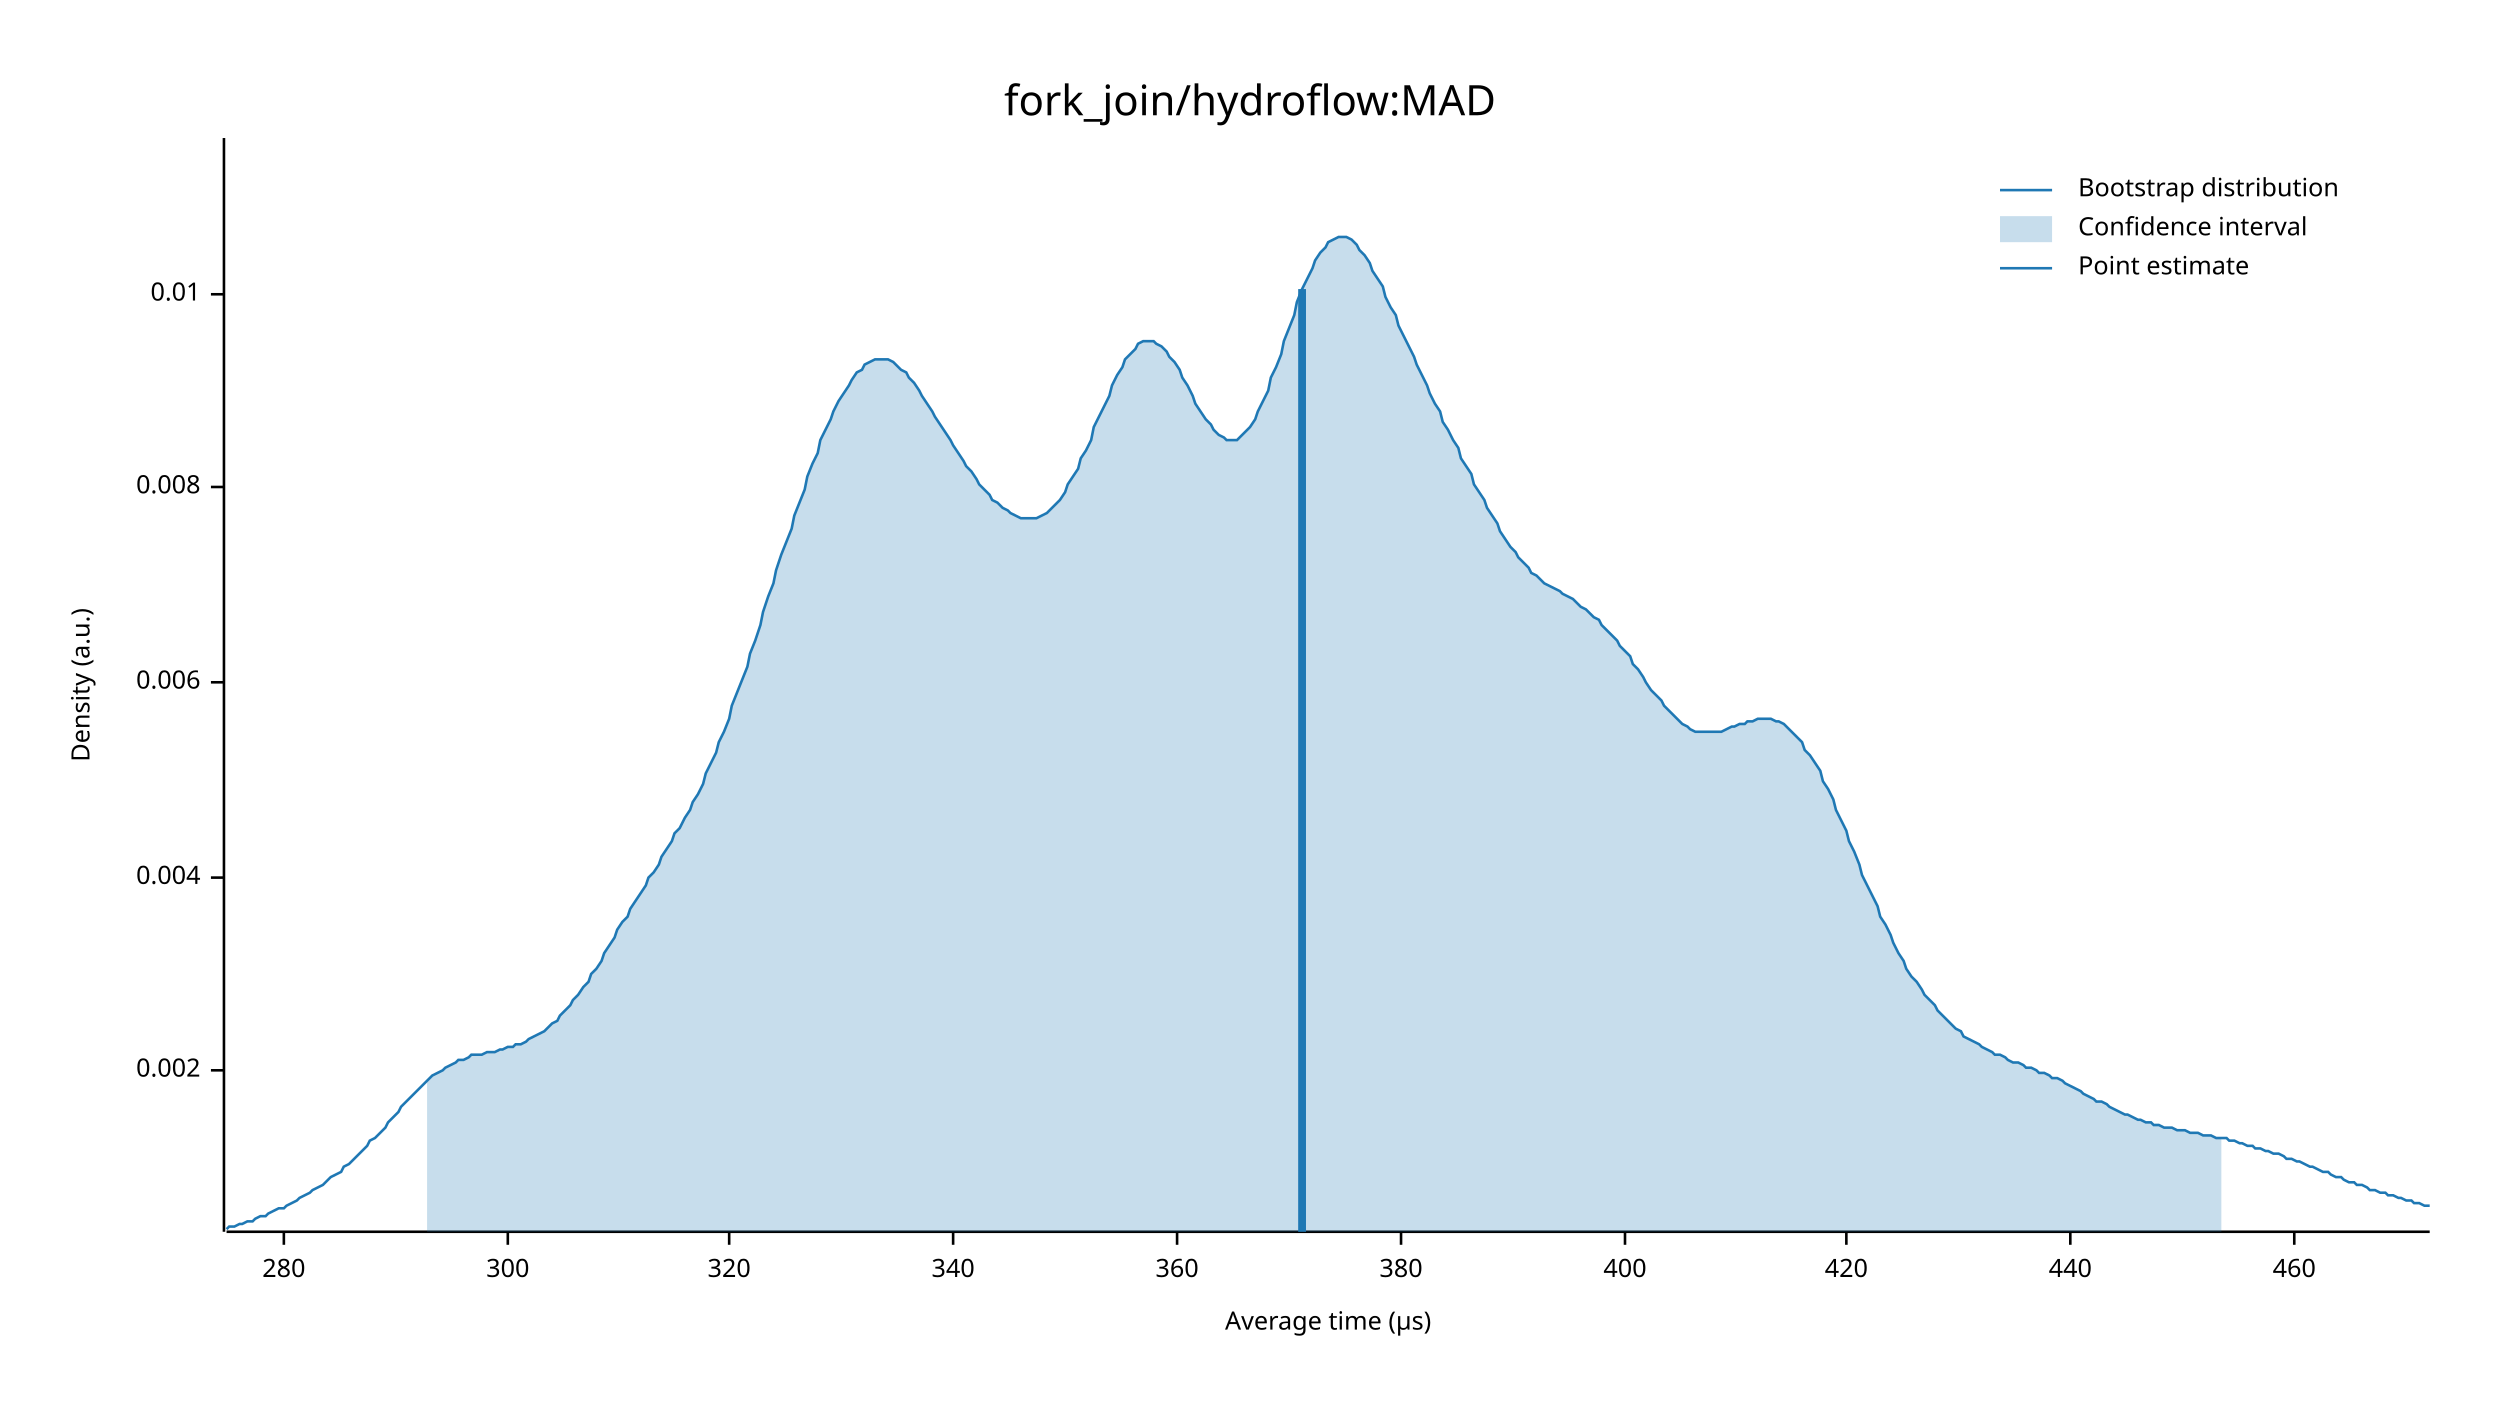
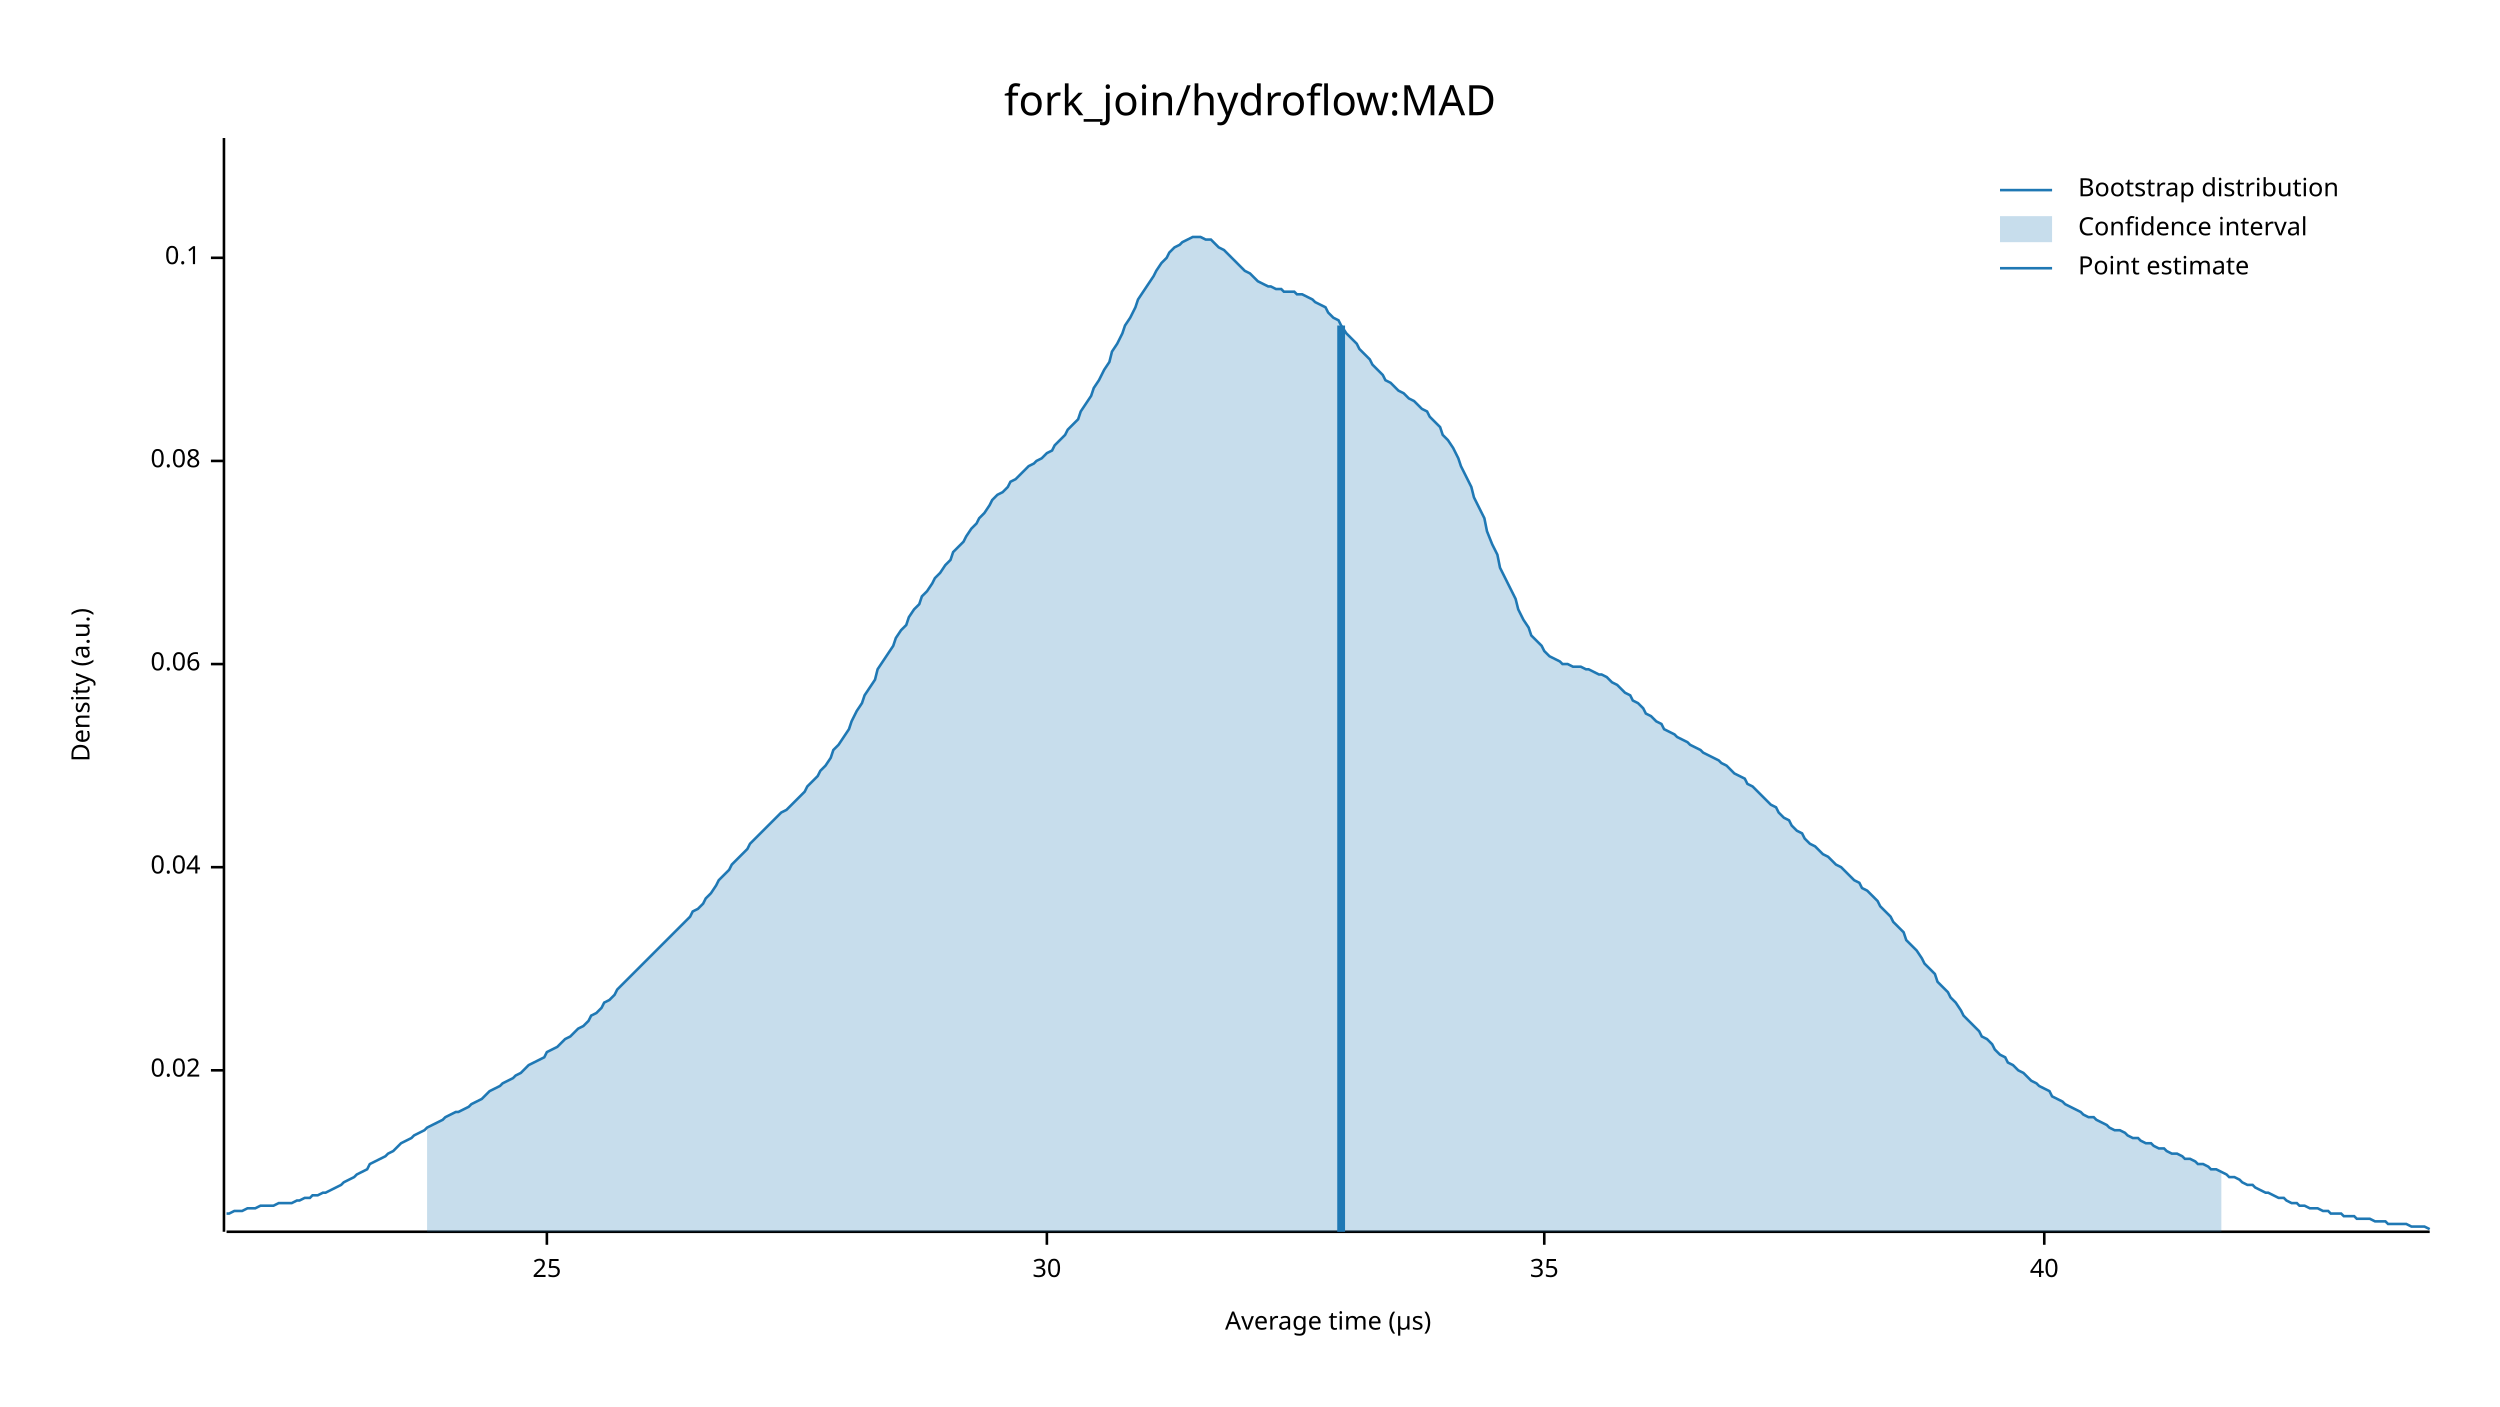
<svg xmlns="http://www.w3.org/2000/svg" width="960" height="540" viewBox="0 0 960 540">
  <text x="480" y="32" dy="0.76em" text-anchor="middle" font-family="sans-serif" font-size="16.129" opacity="1" fill="#000000">
fork_join/hydroflow:MAD
</text>
  <text x="27" y="263" dy="0.76em" text-anchor="middle" font-family="sans-serif" font-size="9.677" opacity="1" fill="#000000" transform="rotate(270, 27, 263)">
Density (a.u.)
</text>
  <text x="510" y="513" dy="-0.5ex" text-anchor="middle" font-family="sans-serif" font-size="9.677" opacity="1" fill="#000000">
Average time (µs)
</text>
  <polyline fill="none" opacity="1" stroke="#000000" stroke-width="1" points="86,53 86,473 " />
  <text x="77" y="411" dy="0.5ex" text-anchor="end" font-family="sans-serif" font-size="9.677" opacity="1" fill="#000000">
- 0.002
+ 0.02
</text>
  <polyline fill="none" opacity="1" stroke="#000000" stroke-width="1" points="81,411 86,411 " />
-   <text x="77" y="337" dy="0.5ex" text-anchor="end" font-family="sans-serif" font-size="9.677" opacity="1" fill="#000000">
- 0.004
+   <text x="77" y="333" dy="0.5ex" text-anchor="end" font-family="sans-serif" font-size="9.677" opacity="1" fill="#000000">
+ 0.04
</text>
-   <polyline fill="none" opacity="1" stroke="#000000" stroke-width="1" points="81,337 86,337 " />
-   <text x="77" y="262" dy="0.5ex" text-anchor="end" font-family="sans-serif" font-size="9.677" opacity="1" fill="#000000">
- 0.006
+   <polyline fill="none" opacity="1" stroke="#000000" stroke-width="1" points="81,333 86,333 " />
+   <text x="77" y="255" dy="0.5ex" text-anchor="end" font-family="sans-serif" font-size="9.677" opacity="1" fill="#000000">
+ 0.06
</text>
-   <polyline fill="none" opacity="1" stroke="#000000" stroke-width="1" points="81,262 86,262 " />
-   <text x="77" y="187" dy="0.5ex" text-anchor="end" font-family="sans-serif" font-size="9.677" opacity="1" fill="#000000">
- 0.008
+   <polyline fill="none" opacity="1" stroke="#000000" stroke-width="1" points="81,255 86,255 " />
+   <text x="77" y="177" dy="0.5ex" text-anchor="end" font-family="sans-serif" font-size="9.677" opacity="1" fill="#000000">
+ 0.08
</text>
-   <polyline fill="none" opacity="1" stroke="#000000" stroke-width="1" points="81,187 86,187 " />
-   <text x="77" y="113" dy="0.5ex" text-anchor="end" font-family="sans-serif" font-size="9.677" opacity="1" fill="#000000">
- 0.01
+   <polyline fill="none" opacity="1" stroke="#000000" stroke-width="1" points="81,177 86,177 " />
+   <text x="77" y="99" dy="0.5ex" text-anchor="end" font-family="sans-serif" font-size="9.677" opacity="1" fill="#000000">
+ 0.1
</text>
-   <polyline fill="none" opacity="1" stroke="#000000" stroke-width="1" points="81,113 86,113 " />
+   <polyline fill="none" opacity="1" stroke="#000000" stroke-width="1" points="81,99 86,99 " />
  <polyline fill="none" opacity="1" stroke="#000000" stroke-width="1" points="87,473 933,473 " />
-   <text x="109" y="483" dy="0.76em" text-anchor="middle" font-family="sans-serif" font-size="9.677" opacity="1" fill="#000000">
- 280
+   <text x="210" y="483" dy="0.76em" text-anchor="middle" font-family="sans-serif" font-size="9.677" opacity="1" fill="#000000">
+ 25
</text>
-   <polyline fill="none" opacity="1" stroke="#000000" stroke-width="1" points="109,473 109,478 " />
-   <text x="195" y="483" dy="0.76em" text-anchor="middle" font-family="sans-serif" font-size="9.677" opacity="1" fill="#000000">
- 300
+   <polyline fill="none" opacity="1" stroke="#000000" stroke-width="1" points="210,473 210,478 " />
+   <text x="402" y="483" dy="0.76em" text-anchor="middle" font-family="sans-serif" font-size="9.677" opacity="1" fill="#000000">
+ 30
</text>
-   <polyline fill="none" opacity="1" stroke="#000000" stroke-width="1" points="195,473 195,478 " />
-   <text x="280" y="483" dy="0.76em" text-anchor="middle" font-family="sans-serif" font-size="9.677" opacity="1" fill="#000000">
- 320
+   <polyline fill="none" opacity="1" stroke="#000000" stroke-width="1" points="402,473 402,478 " />
+   <text x="593" y="483" dy="0.76em" text-anchor="middle" font-family="sans-serif" font-size="9.677" opacity="1" fill="#000000">
+ 35
</text>
-   <polyline fill="none" opacity="1" stroke="#000000" stroke-width="1" points="280,473 280,478 " />
-   <text x="366" y="483" dy="0.76em" text-anchor="middle" font-family="sans-serif" font-size="9.677" opacity="1" fill="#000000">
- 340
+   <polyline fill="none" opacity="1" stroke="#000000" stroke-width="1" points="593,473 593,478 " />
+   <text x="785" y="483" dy="0.76em" text-anchor="middle" font-family="sans-serif" font-size="9.677" opacity="1" fill="#000000">
+ 40
</text>
-   <polyline fill="none" opacity="1" stroke="#000000" stroke-width="1" points="366,473 366,478 " />
-   <text x="452" y="483" dy="0.76em" text-anchor="middle" font-family="sans-serif" font-size="9.677" opacity="1" fill="#000000">
- 360
- </text>
-   <polyline fill="none" opacity="1" stroke="#000000" stroke-width="1" points="452,473 452,478 " />
-   <text x="538" y="483" dy="0.76em" text-anchor="middle" font-family="sans-serif" font-size="9.677" opacity="1" fill="#000000">
- 380
- </text>
-   <polyline fill="none" opacity="1" stroke="#000000" stroke-width="1" points="538,473 538,478 " />
-   <text x="624" y="483" dy="0.76em" text-anchor="middle" font-family="sans-serif" font-size="9.677" opacity="1" fill="#000000">
- 400
- </text>
-   <polyline fill="none" opacity="1" stroke="#000000" stroke-width="1" points="624,473 624,478 " />
-   <text x="709" y="483" dy="0.76em" text-anchor="middle" font-family="sans-serif" font-size="9.677" opacity="1" fill="#000000">
- 420
- </text>
-   <polyline fill="none" opacity="1" stroke="#000000" stroke-width="1" points="709,473 709,478 " />
-   <text x="795" y="483" dy="0.76em" text-anchor="middle" font-family="sans-serif" font-size="9.677" opacity="1" fill="#000000">
- 440
- </text>
-   <polyline fill="none" opacity="1" stroke="#000000" stroke-width="1" points="795,473 795,478 " />
-   <text x="881" y="483" dy="0.76em" text-anchor="middle" font-family="sans-serif" font-size="9.677" opacity="1" fill="#000000">
- 460
- </text>
-   <polyline fill="none" opacity="1" stroke="#000000" stroke-width="1" points="881,473 881,478 " />
-   <polyline fill="none" opacity="1" stroke="#1F78B4" stroke-width="1" points="87,472 88,471 90,471 92,470 93,470 95,469 97,469 98,468 100,467 102,467 103,466 105,465 107,464 109,464 110,463 112,462 114,461 115,460 117,459 119,458 120,457 122,456 124,455 125,454 127,452 129,451 131,450 132,448 134,447 136,445 137,444 139,442 141,440 142,438 144,437 146,435 148,433 149,431 151,429 153,427 154,425 156,423 158,421 159,420 161,418 163,416 164,415 166,413 168,412 170,411 171,410 173,409 175,408 176,407 178,407 180,406 181,405 183,405 185,405 187,404 188,404 190,404 192,403 193,403 195,402 197,402 198,401 200,401 202,400 203,399 205,398 207,397 209,396 210,395 212,393 214,392 215,390 217,388 219,386 220,384 222,382 224,379 226,377 227,374 229,372 231,369 232,366 234,363 236,360 237,357 239,354 241,352 242,349 244,346 246,343 248,340 249,337 251,335 253,332 254,329 256,326 258,323 259,320 261,318 263,314 265,311 266,308 268,305 270,301 271,297 273,293 275,289 276,285 278,281 280,276 281,271 283,266 285,261 287,256 288,251 290,246 292,240 293,235 295,229 297,224 298,219 300,213 302,208 304,203 305,198 307,193 309,188 310,183 312,178 314,174 315,169 317,165 319,161 320,158 322,154 324,151 326,148 327,146 329,143 331,142 332,140 334,139 336,138 337,138 339,138 341,138 343,139 344,140 346,142 348,143 349,145 351,147 353,150 354,152 356,155 358,158 359,160 361,163 363,166 365,169 366,171 368,174 370,177 371,179 373,181 375,184 376,186 378,188 380,190 381,192 383,193 385,195 387,196 388,197 390,198 392,199 393,199 395,199 397,199 398,199 400,198 402,197 404,195 405,194 407,192 409,189 410,186 412,183 414,180 415,176 417,173 419,169 420,164 422,160 424,156 426,152 427,148 429,144 431,141 432,138 434,136 436,134 437,132 439,131 441,131 443,131 444,132 446,133 448,135 449,137 451,139 453,142 454,145 456,148 458,152 459,155 461,158 463,161 465,163 466,165 468,167 470,168 471,169 473,169 475,169 476,168 478,166 480,164 482,161 483,158 485,154 487,150 488,145 490,141 492,136 493,131 495,126 497,121 498,116 500,111 502,107 504,103 505,100 507,97 509,95 510,93 512,92 514,91 515,91 517,91 519,92 521,94 522,96 524,98 526,101 527,104 529,107 531,110 532,114 534,118 536,121 537,125 539,129 541,133 543,137 544,140 546,144 548,148 549,151 551,155 553,158 554,162 556,165 558,169 560,172 561,176 563,179 565,182 566,186 568,189 570,192 571,195 573,198 575,201 576,204 578,207 580,210 582,212 583,214 585,216 587,218 588,220 590,221 592,223 593,224 595,225 597,226 599,227 600,228 602,229 604,230 605,231 607,233 609,234 610,235 612,237 614,238 615,240 617,242 619,244 621,246 622,248 624,250 626,252 627,255 629,257 631,260 632,262 634,265 636,267 638,269 639,271 641,273 643,275 644,276 646,278 648,279 649,280 651,281 653,281 654,281 656,281 658,281 660,281 661,281 663,280 665,279 666,279 668,278 670,278 671,277 673,277 675,276 676,276 678,276 680,276 682,277 683,277 685,278 687,280 688,281 690,283 692,285 693,288 695,290 697,293 699,296 700,300 702,303 704,307 705,311 707,315 709,319 710,323 712,327 714,332 715,336 717,340 719,344 721,348 722,352 724,355 726,359 727,362 729,366 731,369 732,372 734,375 736,377 738,380 739,382 741,384 743,386 744,388 746,390 748,392 749,393 751,395 753,396 754,398 756,399 758,400 760,401 761,402 763,403 765,404 766,405 768,405 770,406 771,407 773,408 775,408 777,409 778,410 780,410 782,411 783,412 785,412 787,413 788,414 790,414 792,415 793,416 795,417 797,418 799,419 800,420 802,421 804,422 805,423 807,423 809,424 810,425 812,426 814,427 816,428 817,428 819,429 821,430 822,430 824,431 826,431 827,432 829,432 831,433 832,433 834,433 836,434 838,434 839,434 841,435 843,435 844,435 846,436 848,436 849,436 851,437 853,437 855,437 856,438 858,438 860,439 861,439 863,440 865,440 866,441 868,441 870,442 871,442 873,443 875,443 877,444 878,445 880,445 882,446 883,446 885,447 887,448 888,448 890,449 892,450 894,450 895,451 897,452 899,452 900,453 902,454 904,454 905,455 907,455 909,456 910,457 912,457 914,458 916,458 917,459 919,459 921,460 922,460 924,461 926,461 927,462 929,462 931,463 933,463 " />
-   <polygon opacity="0.25" fill="#1F78B4" points="164,415 166,413 168,412 170,411 171,410 173,409 175,408 176,407 178,407 180,406 181,405 183,405 185,405 187,404 188,404 190,404 192,403 193,403 195,402 197,402 198,401 200,401 202,400 203,399 205,398 207,397 209,396 210,395 212,393 214,392 215,390 217,388 219,386 220,384 222,382 224,379 226,377 227,374 229,372 231,369 232,366 234,363 236,360 237,357 239,354 241,352 242,349 244,346 246,343 248,340 249,337 251,335 253,332 254,329 256,326 258,323 259,320 261,318 263,314 265,311 266,308 268,305 270,301 271,297 273,293 275,289 276,285 278,281 280,276 281,271 283,266 285,261 287,256 288,251 290,246 292,240 293,235 295,229 297,224 298,219 300,213 302,208 304,203 305,198 307,193 309,188 310,183 312,178 314,174 315,169 317,165 319,161 320,158 322,154 324,151 326,148 327,146 329,143 331,142 332,140 334,139 336,138 337,138 339,138 341,138 343,139 344,140 346,142 348,143 349,145 351,147 353,150 354,152 356,155 358,158 359,160 361,163 363,166 365,169 366,171 368,174 370,177 371,179 373,181 375,184 376,186 378,188 380,190 381,192 383,193 385,195 387,196 388,197 390,198 392,199 393,199 395,199 397,199 398,199 400,198 402,197 404,195 405,194 407,192 409,189 410,186 412,183 414,180 415,176 417,173 419,169 420,164 422,160 424,156 426,152 427,148 429,144 431,141 432,138 434,136 436,134 437,132 439,131 441,131 443,131 444,132 446,133 448,135 449,137 451,139 453,142 454,145 456,148 458,152 459,155 461,158 463,161 465,163 466,165 468,167 470,168 471,169 473,169 475,169 476,168 478,166 480,164 482,161 483,158 485,154 487,150 488,145 490,141 492,136 493,131 495,126 497,121 498,116 500,111 502,107 504,103 505,100 507,97 509,95 510,93 512,92 514,91 515,91 517,91 519,92 521,94 522,96 524,98 526,101 527,104 529,107 531,110 532,114 534,118 536,121 537,125 539,129 541,133 543,137 544,140 546,144 548,148 549,151 551,155 553,158 554,162 556,165 558,169 560,172 561,176 563,179 565,182 566,186 568,189 570,192 571,195 573,198 575,201 576,204 578,207 580,210 582,212 583,214 585,216 587,218 588,220 590,221 592,223 593,224 595,225 597,226 599,227 600,228 602,229 604,230 605,231 607,233 609,234 610,235 612,237 614,238 615,240 617,242 619,244 621,246 622,248 624,250 626,252 627,255 629,257 631,260 632,262 634,265 636,267 638,269 639,271 641,273 643,275 644,276 646,278 648,279 649,280 651,281 653,281 654,281 656,281 658,281 660,281 661,281 663,280 665,279 666,279 668,278 670,278 671,277 673,277 675,276 676,276 678,276 680,276 682,277 683,277 685,278 687,280 688,281 690,283 692,285 693,288 695,290 697,293 699,296 700,300 702,303 704,307 705,311 707,315 709,319 710,323 712,327 714,332 715,336 717,340 719,344 721,348 722,352 724,355 726,359 727,362 729,366 731,369 732,372 734,375 736,377 738,380 739,382 741,384 743,386 744,388 746,390 748,392 749,393 751,395 753,396 754,398 756,399 758,400 760,401 761,402 763,403 765,404 766,405 768,405 770,406 771,407 773,408 775,408 777,409 778,410 780,410 782,411 783,412 785,412 787,413 788,414 790,414 792,415 793,416 795,417 797,418 799,419 800,420 802,421 804,422 805,423 807,423 809,424 810,425 812,426 814,427 816,428 817,428 819,429 821,430 822,430 824,431 826,431 827,432 829,432 831,433 832,433 834,433 836,434 838,434 839,434 841,435 843,435 844,435 846,436 848,436 849,436 851,437 853,437 853,473 164,473 " />
-   <polyline fill="none" opacity="1" stroke="#1F78B4" stroke-width="3" points="500,473 500,111 " />
+   <polyline fill="none" opacity="1" stroke="#000000" stroke-width="1" points="785,473 785,478 " />
+   <polyline fill="none" opacity="1" stroke="#1F78B4" stroke-width="1" points="87,466 88,466 90,465 92,465 93,465 95,464 97,464 98,464 100,463 102,463 103,463 105,463 107,462 109,462 110,462 112,462 114,461 115,461 117,460 119,460 120,459 122,459 124,458 125,458 127,457 129,456 131,455 132,454 134,453 136,452 137,451 139,450 141,449 142,447 144,446 146,445 148,444 149,443 151,442 153,440 154,439 156,438 158,437 159,436 161,435 163,434 164,433 166,432 168,431 170,430 171,429 173,428 175,427 176,427 178,426 180,425 181,424 183,423 185,422 187,420 188,419 190,418 192,417 193,416 195,415 197,414 198,413 200,412 202,410 203,409 205,408 207,407 209,406 210,404 212,403 214,402 215,401 217,399 219,398 220,397 222,395 224,394 226,392 227,390 229,389 231,387 232,385 234,384 236,382 237,380 239,378 241,376 242,375 244,373 246,371 248,369 249,368 251,366 253,364 254,363 256,361 258,359 259,358 261,356 263,354 265,352 266,350 268,349 270,347 271,345 273,343 275,340 276,338 278,336 280,334 281,332 283,330 285,328 287,326 288,324 290,322 292,320 293,319 295,317 297,315 298,314 300,312 302,311 304,309 305,308 307,306 309,304 310,302 312,300 314,298 315,296 317,294 319,291 320,288 322,286 324,283 326,280 327,277 329,273 331,270 332,267 334,264 336,261 337,257 339,254 341,251 343,248 344,245 346,242 348,240 349,237 351,234 353,232 354,229 356,227 358,224 359,222 361,220 363,217 365,215 366,212 368,210 370,208 371,206 373,203 375,201 376,199 378,197 380,194 381,192 383,190 385,189 387,187 388,185 390,184 392,182 393,181 395,179 397,178 398,177 400,176 402,174 404,173 405,171 407,169 409,167 410,165 412,163 414,161 415,158 417,155 419,152 420,149 422,146 424,142 426,139 427,135 429,132 431,128 432,125 434,122 436,118 437,115 439,112 441,109 443,106 444,104 446,101 448,99 449,97 451,95 453,94 454,93 456,92 458,91 459,91 461,91 463,92 465,92 466,93 468,95 470,96 471,97 473,99 475,101 476,102 478,104 480,105 482,107 483,108 485,109 487,110 488,110 490,111 492,111 493,112 495,112 497,112 498,113 500,113 502,114 504,115 505,116 507,117 509,118 510,120 512,122 514,123 515,125 517,128 519,130 521,132 522,134 524,136 526,138 527,140 529,142 531,144 532,146 534,147 536,149 537,150 539,151 541,153 543,154 544,155 546,157 548,158 549,160 551,162 553,164 554,167 556,169 558,172 560,176 561,179 563,183 565,187 566,191 568,195 570,199 571,204 573,209 575,213 576,218 578,222 580,226 582,230 583,234 585,238 587,241 588,244 590,246 592,248 593,250 595,252 597,253 599,254 600,255 602,255 604,256 605,256 607,256 609,257 610,257 612,258 614,259 615,259 617,260 619,262 621,263 622,264 624,266 626,267 627,269 629,270 631,272 632,274 634,275 636,277 638,278 639,280 641,281 643,282 644,283 646,284 648,285 649,286 651,287 653,288 654,289 656,290 658,291 660,292 661,293 663,294 665,296 666,297 668,298 670,299 671,301 673,302 675,304 676,305 678,307 680,309 682,310 683,312 685,314 687,315 688,317 690,319 692,320 693,322 695,324 697,325 699,327 700,328 702,329 704,331 705,332 707,333 709,335 710,336 712,338 714,339 715,341 717,342 719,344 721,346 722,348 724,350 726,352 727,354 729,356 731,358 732,361 734,363 736,365 738,368 739,370 741,372 743,374 744,377 746,379 748,381 749,383 751,385 753,388 754,390 756,392 758,394 760,396 761,398 763,399 765,401 766,403 768,405 770,406 771,408 773,409 775,411 777,412 778,413 780,415 782,416 783,417 785,418 787,419 788,421 790,422 792,423 793,424 795,425 797,426 799,427 800,428 802,429 804,429 805,430 807,431 809,432 810,433 812,434 814,434 816,435 817,436 819,437 821,437 822,438 824,439 826,439 827,440 829,441 831,441 832,442 834,443 836,443 838,444 839,445 841,445 843,446 844,447 846,447 848,448 849,449 851,449 853,450 855,451 856,452 858,452 860,453 861,454 863,455 865,455 866,456 868,457 870,458 871,458 873,459 875,460 877,460 878,461 880,462 882,462 883,463 885,463 887,464 888,464 890,464 892,465 894,465 895,466 897,466 899,466 900,467 902,467 904,467 905,468 907,468 909,468 910,468 912,469 914,469 916,469 917,470 919,470 921,470 922,470 924,470 926,471 927,471 929,471 931,471 933,472 " />
+   <polygon opacity="0.25" fill="#1F78B4" points="164,433 166,432 168,431 170,430 171,429 173,428 175,427 176,427 178,426 180,425 181,424 183,423 185,422 187,420 188,419 190,418 192,417 193,416 195,415 197,414 198,413 200,412 202,410 203,409 205,408 207,407 209,406 210,404 212,403 214,402 215,401 217,399 219,398 220,397 222,395 224,394 226,392 227,390 229,389 231,387 232,385 234,384 236,382 237,380 239,378 241,376 242,375 244,373 246,371 248,369 249,368 251,366 253,364 254,363 256,361 258,359 259,358 261,356 263,354 265,352 266,350 268,349 270,347 271,345 273,343 275,340 276,338 278,336 280,334 281,332 283,330 285,328 287,326 288,324 290,322 292,320 293,319 295,317 297,315 298,314 300,312 302,311 304,309 305,308 307,306 309,304 310,302 312,300 314,298 315,296 317,294 319,291 320,288 322,286 324,283 326,280 327,277 329,273 331,270 332,267 334,264 336,261 337,257 339,254 341,251 343,248 344,245 346,242 348,240 349,237 351,234 353,232 354,229 356,227 358,224 359,222 361,220 363,217 365,215 366,212 368,210 370,208 371,206 373,203 375,201 376,199 378,197 380,194 381,192 383,190 385,189 387,187 388,185 390,184 392,182 393,181 395,179 397,178 398,177 400,176 402,174 404,173 405,171 407,169 409,167 410,165 412,163 414,161 415,158 417,155 419,152 420,149 422,146 424,142 426,139 427,135 429,132 431,128 432,125 434,122 436,118 437,115 439,112 441,109 443,106 444,104 446,101 448,99 449,97 451,95 453,94 454,93 456,92 458,91 459,91 461,91 463,92 465,92 466,93 468,95 470,96 471,97 473,99 475,101 476,102 478,104 480,105 482,107 483,108 485,109 487,110 488,110 490,111 492,111 493,112 495,112 497,112 498,113 500,113 502,114 504,115 505,116 507,117 509,118 510,120 512,122 514,123 515,125 517,128 519,130 521,132 522,134 524,136 526,138 527,140 529,142 531,144 532,146 534,147 536,149 537,150 539,151 541,153 543,154 544,155 546,157 548,158 549,160 551,162 553,164 554,167 556,169 558,172 560,176 561,179 563,183 565,187 566,191 568,195 570,199 571,204 573,209 575,213 576,218 578,222 580,226 582,230 583,234 585,238 587,241 588,244 590,246 592,248 593,250 595,252 597,253 599,254 600,255 602,255 604,256 605,256 607,256 609,257 610,257 612,258 614,259 615,259 617,260 619,262 621,263 622,264 624,266 626,267 627,269 629,270 631,272 632,274 634,275 636,277 638,278 639,280 641,281 643,282 644,283 646,284 648,285 649,286 651,287 653,288 654,289 656,290 658,291 660,292 661,293 663,294 665,296 666,297 668,298 670,299 671,301 673,302 675,304 676,305 678,307 680,309 682,310 683,312 685,314 687,315 688,317 690,319 692,320 693,322 695,324 697,325 699,327 700,328 702,329 704,331 705,332 707,333 709,335 710,336 712,338 714,339 715,341 717,342 719,344 721,346 722,348 724,350 726,352 727,354 729,356 731,358 732,361 734,363 736,365 738,368 739,370 741,372 743,374 744,377 746,379 748,381 749,383 751,385 753,388 754,390 756,392 758,394 760,396 761,398 763,399 765,401 766,403 768,405 770,406 771,408 773,409 775,411 777,412 778,413 780,415 782,416 783,417 785,418 787,419 788,421 790,422 792,423 793,424 795,425 797,426 799,427 800,428 802,429 804,429 805,430 807,431 809,432 810,433 812,434 814,434 816,435 817,436 819,437 821,437 822,438 824,439 826,439 827,440 829,441 831,441 832,442 834,443 836,443 838,444 839,445 841,445 843,446 844,447 846,447 848,448 849,449 851,449 853,450 853,473 164,473 " />
+   <polyline fill="none" opacity="1" stroke="#1F78B4" stroke-width="3" points="515,473 515,125 " />
  <text x="798" y="68" dy="0.76em" text-anchor="start" font-family="sans-serif" font-size="9.677" opacity="1" fill="#000000">
Bootstrap distribution
</text>
  <text x="798" y="83" dy="0.76em" text-anchor="start" font-family="sans-serif" font-size="9.677" opacity="1" fill="#000000">
Confidence interval
</text>
  <text x="798" y="98" dy="0.76em" text-anchor="start" font-family="sans-serif" font-size="9.677" opacity="1" fill="#000000">
Point estimate
</text>
  <polyline fill="none" opacity="1" stroke="#1F78B4" stroke-width="1" points="768,73 788,73 " />
  <rect x="768" y="83" width="20" height="10" opacity="0.25" fill="#1F78B4" stroke="none" />
  <polyline fill="none" opacity="1" stroke="#1F78B4" stroke-width="1" points="768,103 788,103 " />
</svg>
